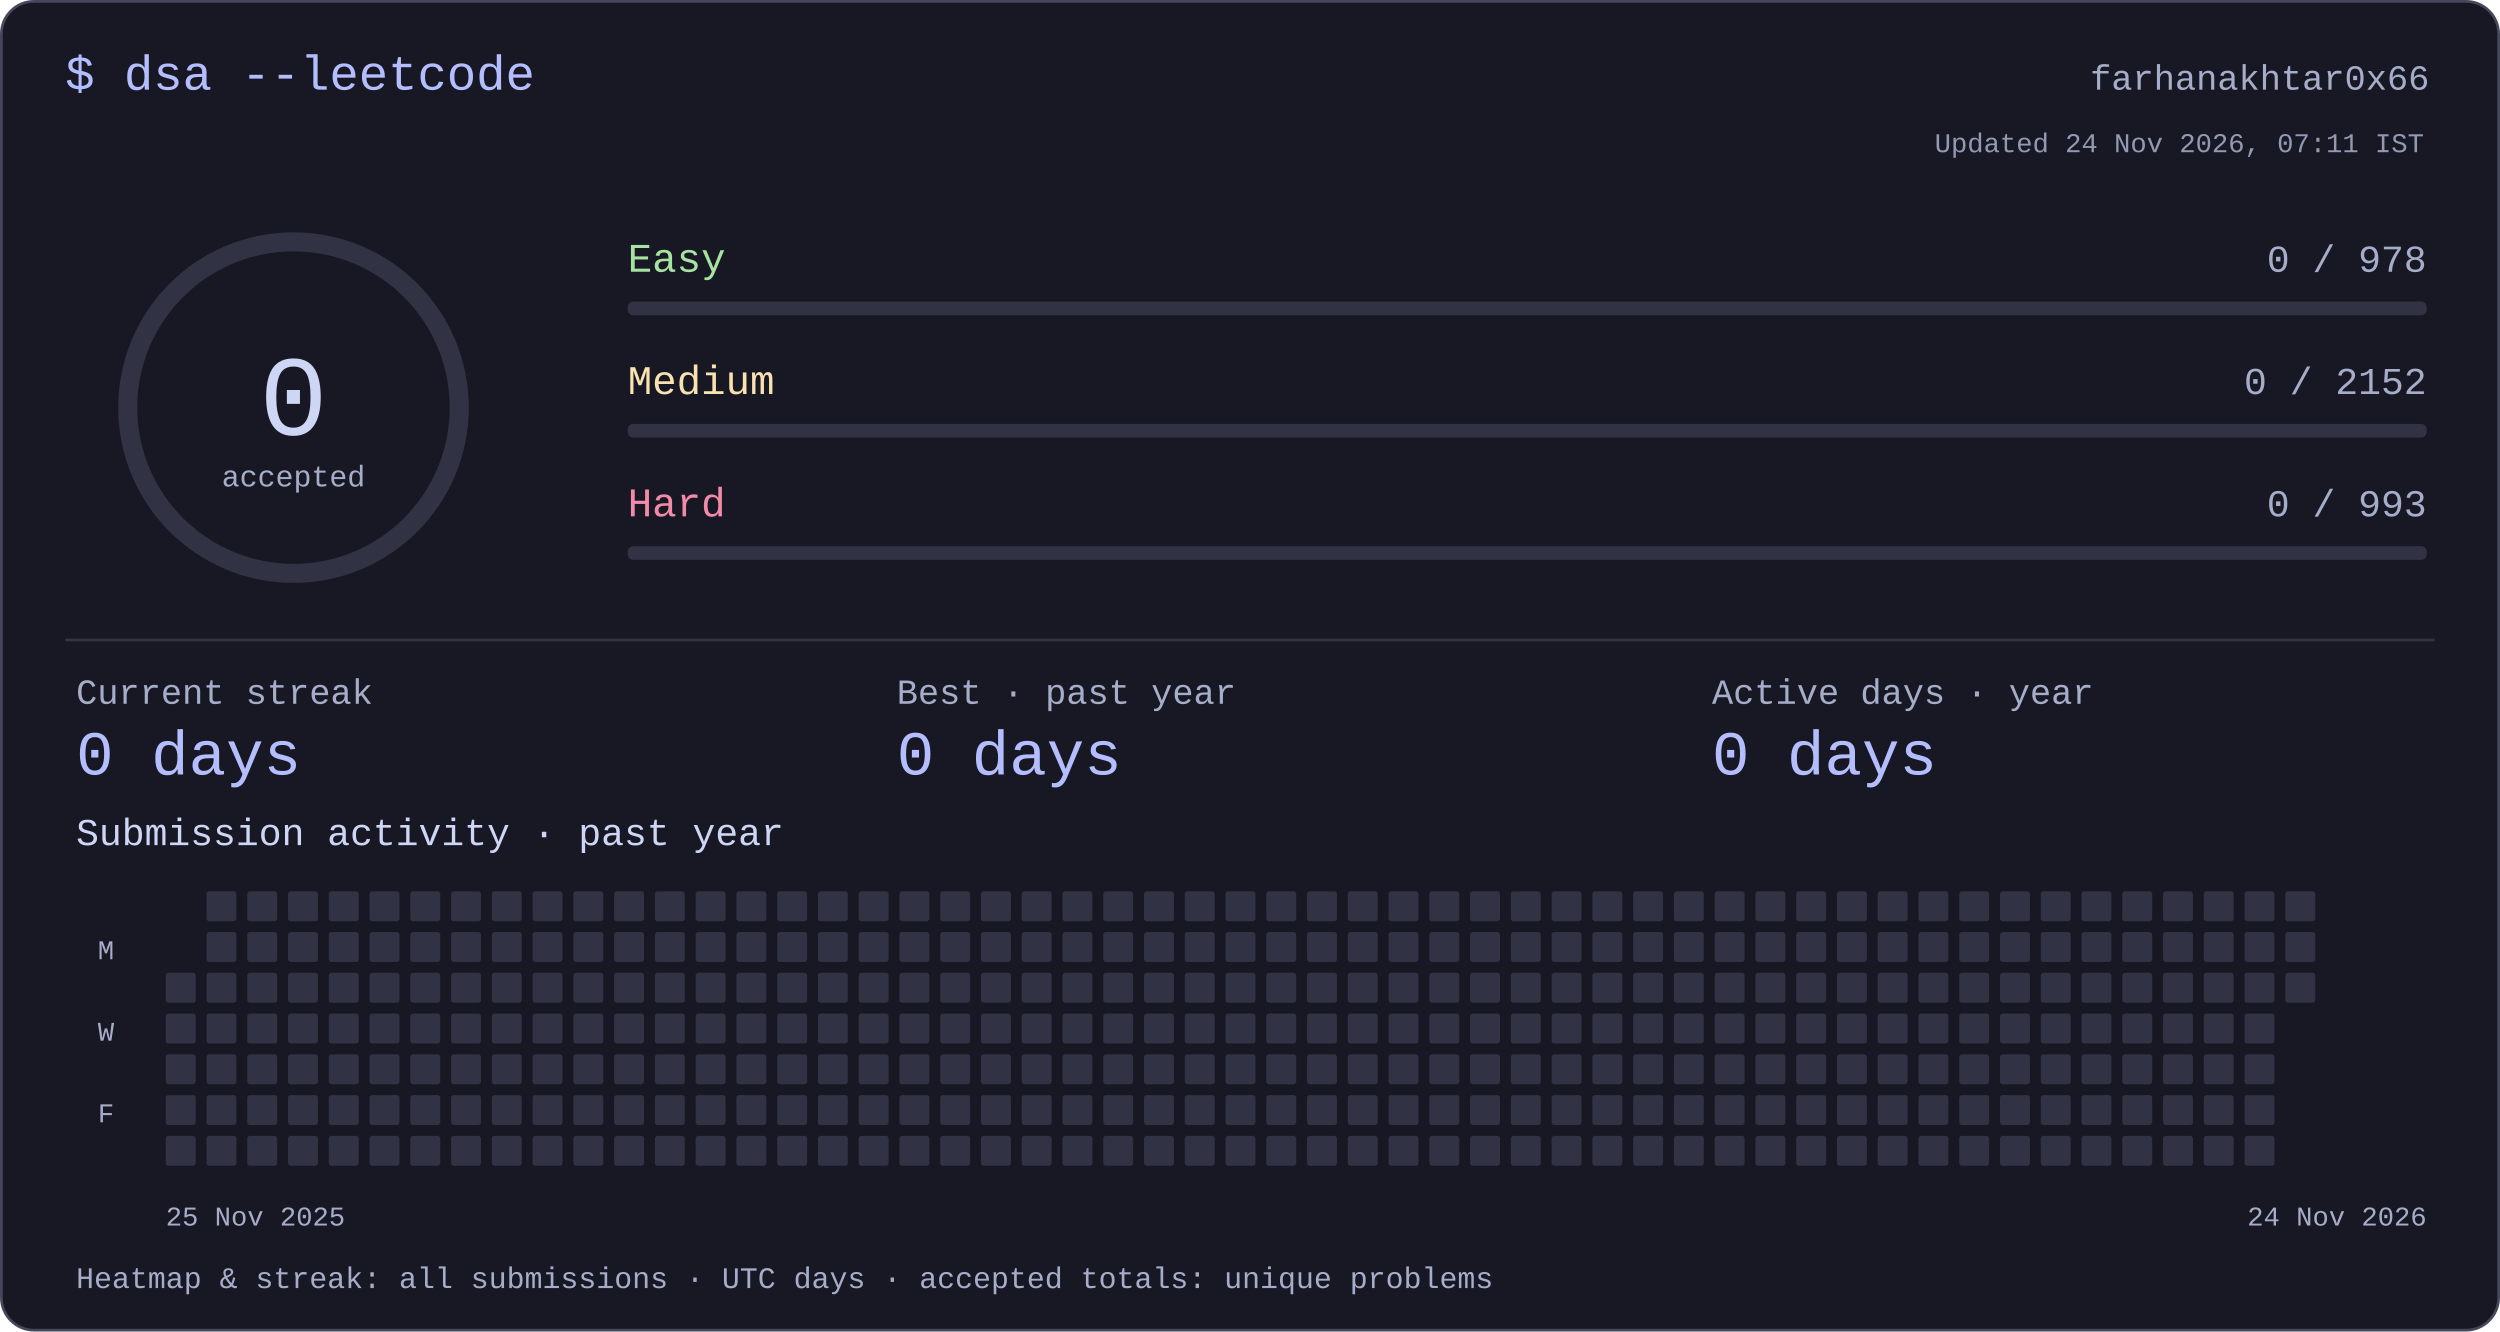
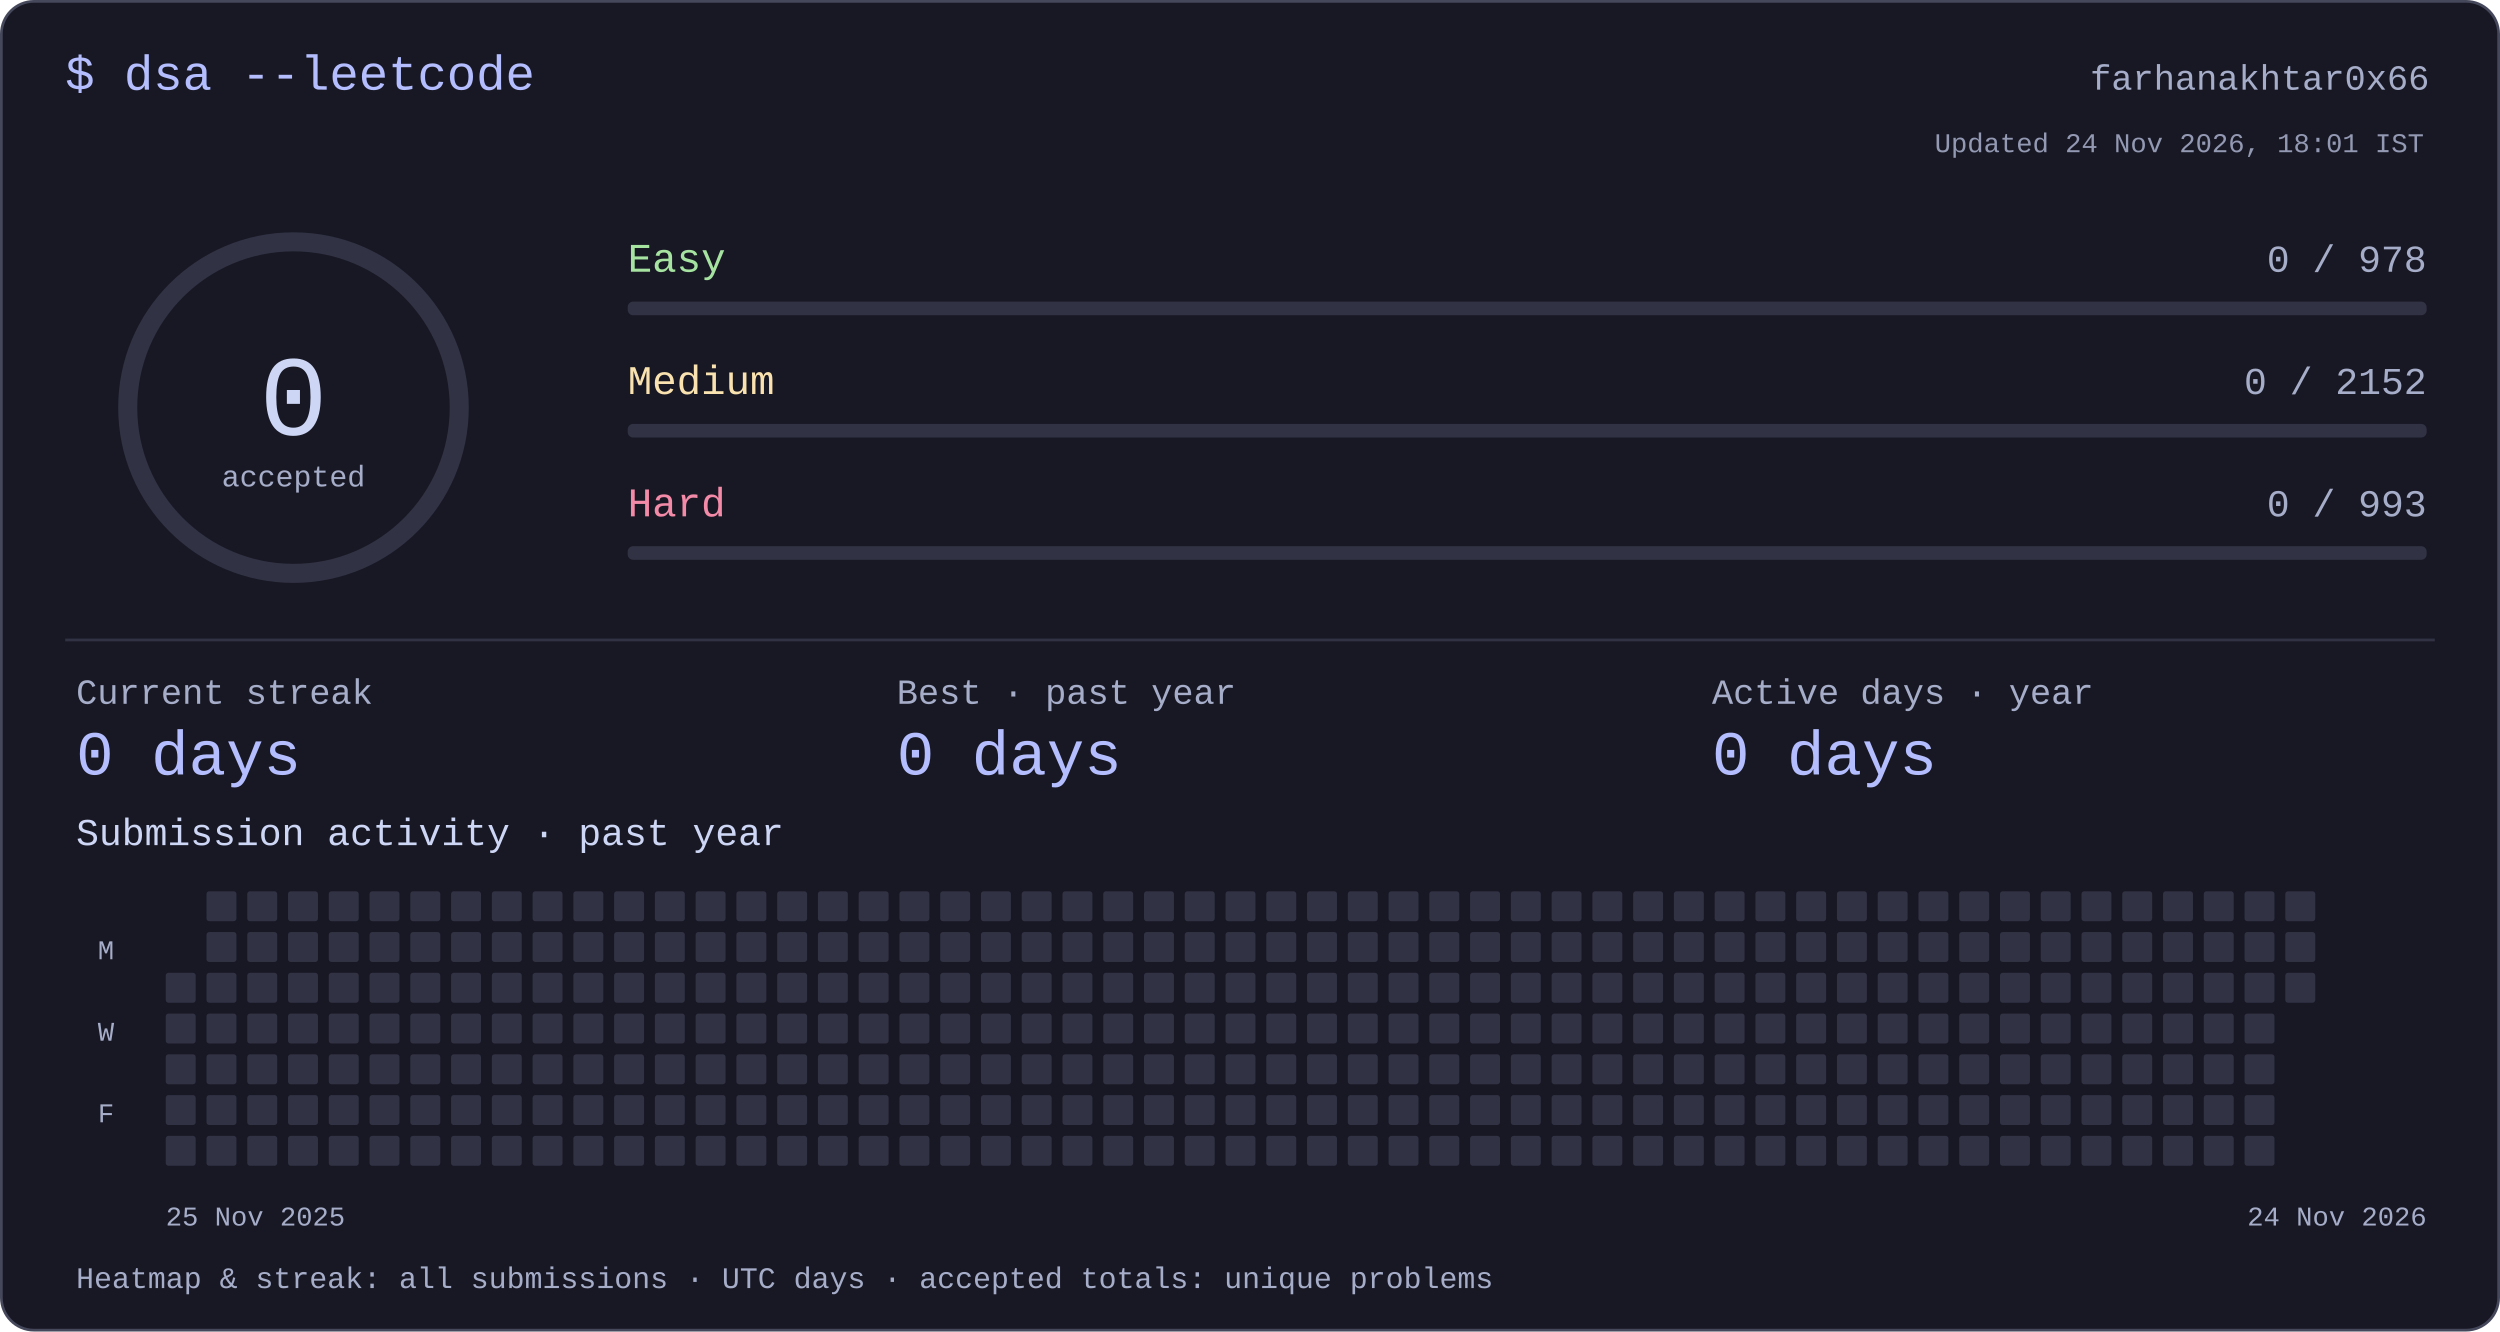
<svg xmlns="http://www.w3.org/2000/svg" width="920" height="490" viewBox="0 0 920 490" role="img" aria-labelledby="title desc">
  <style>text{font-family:ui-monospace,"SFMono-Regular",Consolas,"Liberation Mono",monospace;fill:#cdd6f4}</style>
  <rect x=".5" y=".5" width="919" height="489" rx="12" fill="#181825" stroke="#45475a" />
  <text x="24" y="33" font-size="18" text-anchor="start" style="fill:#b4befe">$ dsa --leetcode</text>
  <text x="894" y="33" font-size="13" text-anchor="end" style="fill:#a6adc8">farhanakhtar0x66</text>
  <circle cx="108" cy="150" r="61" fill="none" stroke="#313244" stroke-width="7" />
  <text x="108" y="160" font-size="42" text-anchor="middle" style="fill:#cdd6f4">0</text>
  <text x="108" y="179" font-size="11" text-anchor="middle" style="fill:#a6adc8">accepted</text>
  <text x="231" y="100" font-size="15" text-anchor="start" style="fill:#a6e3a1">Easy</text>
  <text x="893" y="100" font-size="14" text-anchor="end" style="fill:#a6adc8">0 / 978</text>
  <rect x="231" y="111" width="662" height="5" rx="2" fill="#313244" />
  <text x="231" y="145" font-size="15" text-anchor="start" style="fill:#f9e2af">Medium</text>
  <text x="893" y="145" font-size="14" text-anchor="end" style="fill:#a6adc8">0 / 2152</text>
  <rect x="231" y="156" width="662" height="5" rx="2" fill="#313244" />
  <text x="231" y="190" font-size="15" text-anchor="start" style="fill:#f38ba8">Hard</text>
  <text x="893" y="190" font-size="14" text-anchor="end" style="fill:#a6adc8">0 / 993</text>
  <rect x="231" y="201" width="662" height="5" rx="2" fill="#313244" />
  <rect x="24" y="235" width="872" height="1" rx="0" fill="#313244" />
  <text x="28" y="259" font-size="13" text-anchor="start" style="fill:#a6adc8">Current streak</text>
  <text x="28" y="285" font-size="23" text-anchor="start" style="fill:#b4befe">0 days</text>
  <text x="330" y="259" font-size="13" text-anchor="start" style="fill:#a6adc8">Best · past year</text>
  <text x="330" y="285" font-size="23" text-anchor="start" style="fill:#b4befe">0 days</text>
  <text x="630" y="259" font-size="13" text-anchor="start" style="fill:#a6adc8">Active days · year</text>
  <text x="630" y="285" font-size="23" text-anchor="start" style="fill:#b4befe">0 days</text>
  <text x="28" y="311" font-size="14" text-anchor="start" style="fill:#cdd6f4">Submission activity · past year</text>
  <rect x="61" y="358" width="11" height="11" rx="1" fill="#313244" />
  <rect x="61" y="373" width="11" height="11" rx="1" fill="#313244" />
  <rect x="61" y="388" width="11" height="11" rx="1" fill="#313244" />
  <rect x="61" y="403" width="11" height="11" rx="1" fill="#313244" />
  <rect x="61" y="418" width="11" height="11" rx="1" fill="#313244" />
  <rect x="76" y="328" width="11" height="11" rx="1" fill="#313244" />
  <rect x="76" y="343" width="11" height="11" rx="1" fill="#313244" />
  <rect x="76" y="358" width="11" height="11" rx="1" fill="#313244" />
  <rect x="76" y="373" width="11" height="11" rx="1" fill="#313244" />
  <rect x="76" y="388" width="11" height="11" rx="1" fill="#313244" />
  <rect x="76" y="403" width="11" height="11" rx="1" fill="#313244" />
  <rect x="76" y="418" width="11" height="11" rx="1" fill="#313244" />
  <rect x="91" y="328" width="11" height="11" rx="1" fill="#313244" />
  <rect x="91" y="343" width="11" height="11" rx="1" fill="#313244" />
  <rect x="91" y="358" width="11" height="11" rx="1" fill="#313244" />
  <rect x="91" y="373" width="11" height="11" rx="1" fill="#313244" />
  <rect x="91" y="388" width="11" height="11" rx="1" fill="#313244" />
  <rect x="91" y="403" width="11" height="11" rx="1" fill="#313244" />
  <rect x="91" y="418" width="11" height="11" rx="1" fill="#313244" />
  <rect x="106" y="328" width="11" height="11" rx="1" fill="#313244" />
  <rect x="106" y="343" width="11" height="11" rx="1" fill="#313244" />
  <rect x="106" y="358" width="11" height="11" rx="1" fill="#313244" />
  <rect x="106" y="373" width="11" height="11" rx="1" fill="#313244" />
  <rect x="106" y="388" width="11" height="11" rx="1" fill="#313244" />
  <rect x="106" y="403" width="11" height="11" rx="1" fill="#313244" />
  <rect x="106" y="418" width="11" height="11" rx="1" fill="#313244" />
  <rect x="121" y="328" width="11" height="11" rx="1" fill="#313244" />
  <rect x="121" y="343" width="11" height="11" rx="1" fill="#313244" />
  <rect x="121" y="358" width="11" height="11" rx="1" fill="#313244" />
  <rect x="121" y="373" width="11" height="11" rx="1" fill="#313244" />
  <rect x="121" y="388" width="11" height="11" rx="1" fill="#313244" />
  <rect x="121" y="403" width="11" height="11" rx="1" fill="#313244" />
  <rect x="121" y="418" width="11" height="11" rx="1" fill="#313244" />
  <rect x="136" y="328" width="11" height="11" rx="1" fill="#313244" />
  <rect x="136" y="343" width="11" height="11" rx="1" fill="#313244" />
  <rect x="136" y="358" width="11" height="11" rx="1" fill="#313244" />
  <rect x="136" y="373" width="11" height="11" rx="1" fill="#313244" />
  <rect x="136" y="388" width="11" height="11" rx="1" fill="#313244" />
  <rect x="136" y="403" width="11" height="11" rx="1" fill="#313244" />
  <rect x="136" y="418" width="11" height="11" rx="1" fill="#313244" />
  <rect x="151" y="328" width="11" height="11" rx="1" fill="#313244" />
  <rect x="151" y="343" width="11" height="11" rx="1" fill="#313244" />
  <rect x="151" y="358" width="11" height="11" rx="1" fill="#313244" />
  <rect x="151" y="373" width="11" height="11" rx="1" fill="#313244" />
  <rect x="151" y="388" width="11" height="11" rx="1" fill="#313244" />
  <rect x="151" y="403" width="11" height="11" rx="1" fill="#313244" />
  <rect x="151" y="418" width="11" height="11" rx="1" fill="#313244" />
  <rect x="166" y="328" width="11" height="11" rx="1" fill="#313244" />
  <rect x="166" y="343" width="11" height="11" rx="1" fill="#313244" />
  <rect x="166" y="358" width="11" height="11" rx="1" fill="#313244" />
  <rect x="166" y="373" width="11" height="11" rx="1" fill="#313244" />
  <rect x="166" y="388" width="11" height="11" rx="1" fill="#313244" />
  <rect x="166" y="403" width="11" height="11" rx="1" fill="#313244" />
  <rect x="166" y="418" width="11" height="11" rx="1" fill="#313244" />
  <rect x="181" y="328" width="11" height="11" rx="1" fill="#313244" />
  <rect x="181" y="343" width="11" height="11" rx="1" fill="#313244" />
  <rect x="181" y="358" width="11" height="11" rx="1" fill="#313244" />
  <rect x="181" y="373" width="11" height="11" rx="1" fill="#313244" />
  <rect x="181" y="388" width="11" height="11" rx="1" fill="#313244" />
  <rect x="181" y="403" width="11" height="11" rx="1" fill="#313244" />
  <rect x="181" y="418" width="11" height="11" rx="1" fill="#313244" />
  <rect x="196" y="328" width="11" height="11" rx="1" fill="#313244" />
  <rect x="196" y="343" width="11" height="11" rx="1" fill="#313244" />
  <rect x="196" y="358" width="11" height="11" rx="1" fill="#313244" />
  <rect x="196" y="373" width="11" height="11" rx="1" fill="#313244" />
  <rect x="196" y="388" width="11" height="11" rx="1" fill="#313244" />
  <rect x="196" y="403" width="11" height="11" rx="1" fill="#313244" />
  <rect x="196" y="418" width="11" height="11" rx="1" fill="#313244" />
  <rect x="211" y="328" width="11" height="11" rx="1" fill="#313244" />
  <rect x="211" y="343" width="11" height="11" rx="1" fill="#313244" />
  <rect x="211" y="358" width="11" height="11" rx="1" fill="#313244" />
  <rect x="211" y="373" width="11" height="11" rx="1" fill="#313244" />
  <rect x="211" y="388" width="11" height="11" rx="1" fill="#313244" />
  <rect x="211" y="403" width="11" height="11" rx="1" fill="#313244" />
  <rect x="211" y="418" width="11" height="11" rx="1" fill="#313244" />
  <rect x="226" y="328" width="11" height="11" rx="1" fill="#313244" />
  <rect x="226" y="343" width="11" height="11" rx="1" fill="#313244" />
  <rect x="226" y="358" width="11" height="11" rx="1" fill="#313244" />
  <rect x="226" y="373" width="11" height="11" rx="1" fill="#313244" />
  <rect x="226" y="388" width="11" height="11" rx="1" fill="#313244" />
  <rect x="226" y="403" width="11" height="11" rx="1" fill="#313244" />
  <rect x="226" y="418" width="11" height="11" rx="1" fill="#313244" />
  <rect x="241" y="328" width="11" height="11" rx="1" fill="#313244" />
  <rect x="241" y="343" width="11" height="11" rx="1" fill="#313244" />
  <rect x="241" y="358" width="11" height="11" rx="1" fill="#313244" />
  <rect x="241" y="373" width="11" height="11" rx="1" fill="#313244" />
  <rect x="241" y="388" width="11" height="11" rx="1" fill="#313244" />
  <rect x="241" y="403" width="11" height="11" rx="1" fill="#313244" />
  <rect x="241" y="418" width="11" height="11" rx="1" fill="#313244" />
  <rect x="256" y="328" width="11" height="11" rx="1" fill="#313244" />
  <rect x="256" y="343" width="11" height="11" rx="1" fill="#313244" />
  <rect x="256" y="358" width="11" height="11" rx="1" fill="#313244" />
  <rect x="256" y="373" width="11" height="11" rx="1" fill="#313244" />
  <rect x="256" y="388" width="11" height="11" rx="1" fill="#313244" />
  <rect x="256" y="403" width="11" height="11" rx="1" fill="#313244" />
  <rect x="256" y="418" width="11" height="11" rx="1" fill="#313244" />
  <rect x="271" y="328" width="11" height="11" rx="1" fill="#313244" />
  <rect x="271" y="343" width="11" height="11" rx="1" fill="#313244" />
  <rect x="271" y="358" width="11" height="11" rx="1" fill="#313244" />
  <rect x="271" y="373" width="11" height="11" rx="1" fill="#313244" />
  <rect x="271" y="388" width="11" height="11" rx="1" fill="#313244" />
  <rect x="271" y="403" width="11" height="11" rx="1" fill="#313244" />
  <rect x="271" y="418" width="11" height="11" rx="1" fill="#313244" />
  <rect x="286" y="328" width="11" height="11" rx="1" fill="#313244" />
  <rect x="286" y="343" width="11" height="11" rx="1" fill="#313244" />
  <rect x="286" y="358" width="11" height="11" rx="1" fill="#313244" />
  <rect x="286" y="373" width="11" height="11" rx="1" fill="#313244" />
  <rect x="286" y="388" width="11" height="11" rx="1" fill="#313244" />
  <rect x="286" y="403" width="11" height="11" rx="1" fill="#313244" />
  <rect x="286" y="418" width="11" height="11" rx="1" fill="#313244" />
  <rect x="301" y="328" width="11" height="11" rx="1" fill="#313244" />
  <rect x="301" y="343" width="11" height="11" rx="1" fill="#313244" />
  <rect x="301" y="358" width="11" height="11" rx="1" fill="#313244" />
  <rect x="301" y="373" width="11" height="11" rx="1" fill="#313244" />
  <rect x="301" y="388" width="11" height="11" rx="1" fill="#313244" />
  <rect x="301" y="403" width="11" height="11" rx="1" fill="#313244" />
  <rect x="301" y="418" width="11" height="11" rx="1" fill="#313244" />
  <rect x="316" y="328" width="11" height="11" rx="1" fill="#313244" />
  <rect x="316" y="343" width="11" height="11" rx="1" fill="#313244" />
  <rect x="316" y="358" width="11" height="11" rx="1" fill="#313244" />
  <rect x="316" y="373" width="11" height="11" rx="1" fill="#313244" />
  <rect x="316" y="388" width="11" height="11" rx="1" fill="#313244" />
  <rect x="316" y="403" width="11" height="11" rx="1" fill="#313244" />
  <rect x="316" y="418" width="11" height="11" rx="1" fill="#313244" />
  <rect x="331" y="328" width="11" height="11" rx="1" fill="#313244" />
  <rect x="331" y="343" width="11" height="11" rx="1" fill="#313244" />
  <rect x="331" y="358" width="11" height="11" rx="1" fill="#313244" />
  <rect x="331" y="373" width="11" height="11" rx="1" fill="#313244" />
  <rect x="331" y="388" width="11" height="11" rx="1" fill="#313244" />
  <rect x="331" y="403" width="11" height="11" rx="1" fill="#313244" />
  <rect x="331" y="418" width="11" height="11" rx="1" fill="#313244" />
  <rect x="346" y="328" width="11" height="11" rx="1" fill="#313244" />
  <rect x="346" y="343" width="11" height="11" rx="1" fill="#313244" />
  <rect x="346" y="358" width="11" height="11" rx="1" fill="#313244" />
  <rect x="346" y="373" width="11" height="11" rx="1" fill="#313244" />
  <rect x="346" y="388" width="11" height="11" rx="1" fill="#313244" />
  <rect x="346" y="403" width="11" height="11" rx="1" fill="#313244" />
  <rect x="346" y="418" width="11" height="11" rx="1" fill="#313244" />
  <rect x="361" y="328" width="11" height="11" rx="1" fill="#313244" />
  <rect x="361" y="343" width="11" height="11" rx="1" fill="#313244" />
  <rect x="361" y="358" width="11" height="11" rx="1" fill="#313244" />
  <rect x="361" y="373" width="11" height="11" rx="1" fill="#313244" />
  <rect x="361" y="388" width="11" height="11" rx="1" fill="#313244" />
  <rect x="361" y="403" width="11" height="11" rx="1" fill="#313244" />
  <rect x="361" y="418" width="11" height="11" rx="1" fill="#313244" />
  <rect x="376" y="328" width="11" height="11" rx="1" fill="#313244" />
  <rect x="376" y="343" width="11" height="11" rx="1" fill="#313244" />
  <rect x="376" y="358" width="11" height="11" rx="1" fill="#313244" />
  <rect x="376" y="373" width="11" height="11" rx="1" fill="#313244" />
  <rect x="376" y="388" width="11" height="11" rx="1" fill="#313244" />
  <rect x="376" y="403" width="11" height="11" rx="1" fill="#313244" />
  <rect x="376" y="418" width="11" height="11" rx="1" fill="#313244" />
  <rect x="391" y="328" width="11" height="11" rx="1" fill="#313244" />
  <rect x="391" y="343" width="11" height="11" rx="1" fill="#313244" />
  <rect x="391" y="358" width="11" height="11" rx="1" fill="#313244" />
  <rect x="391" y="373" width="11" height="11" rx="1" fill="#313244" />
  <rect x="391" y="388" width="11" height="11" rx="1" fill="#313244" />
  <rect x="391" y="403" width="11" height="11" rx="1" fill="#313244" />
  <rect x="391" y="418" width="11" height="11" rx="1" fill="#313244" />
  <rect x="406" y="328" width="11" height="11" rx="1" fill="#313244" />
  <rect x="406" y="343" width="11" height="11" rx="1" fill="#313244" />
  <rect x="406" y="358" width="11" height="11" rx="1" fill="#313244" />
  <rect x="406" y="373" width="11" height="11" rx="1" fill="#313244" />
  <rect x="406" y="388" width="11" height="11" rx="1" fill="#313244" />
  <rect x="406" y="403" width="11" height="11" rx="1" fill="#313244" />
  <rect x="406" y="418" width="11" height="11" rx="1" fill="#313244" />
  <rect x="421" y="328" width="11" height="11" rx="1" fill="#313244" />
  <rect x="421" y="343" width="11" height="11" rx="1" fill="#313244" />
  <rect x="421" y="358" width="11" height="11" rx="1" fill="#313244" />
  <rect x="421" y="373" width="11" height="11" rx="1" fill="#313244" />
  <rect x="421" y="388" width="11" height="11" rx="1" fill="#313244" />
  <rect x="421" y="403" width="11" height="11" rx="1" fill="#313244" />
  <rect x="421" y="418" width="11" height="11" rx="1" fill="#313244" />
  <rect x="436" y="328" width="11" height="11" rx="1" fill="#313244" />
  <rect x="436" y="343" width="11" height="11" rx="1" fill="#313244" />
  <rect x="436" y="358" width="11" height="11" rx="1" fill="#313244" />
  <rect x="436" y="373" width="11" height="11" rx="1" fill="#313244" />
  <rect x="436" y="388" width="11" height="11" rx="1" fill="#313244" />
  <rect x="436" y="403" width="11" height="11" rx="1" fill="#313244" />
  <rect x="436" y="418" width="11" height="11" rx="1" fill="#313244" />
  <rect x="451" y="328" width="11" height="11" rx="1" fill="#313244" />
  <rect x="451" y="343" width="11" height="11" rx="1" fill="#313244" />
  <rect x="451" y="358" width="11" height="11" rx="1" fill="#313244" />
  <rect x="451" y="373" width="11" height="11" rx="1" fill="#313244" />
  <rect x="451" y="388" width="11" height="11" rx="1" fill="#313244" />
  <rect x="451" y="403" width="11" height="11" rx="1" fill="#313244" />
  <rect x="451" y="418" width="11" height="11" rx="1" fill="#313244" />
  <rect x="466" y="328" width="11" height="11" rx="1" fill="#313244" />
  <rect x="466" y="343" width="11" height="11" rx="1" fill="#313244" />
  <rect x="466" y="358" width="11" height="11" rx="1" fill="#313244" />
  <rect x="466" y="373" width="11" height="11" rx="1" fill="#313244" />
  <rect x="466" y="388" width="11" height="11" rx="1" fill="#313244" />
  <rect x="466" y="403" width="11" height="11" rx="1" fill="#313244" />
  <rect x="466" y="418" width="11" height="11" rx="1" fill="#313244" />
  <rect x="481" y="328" width="11" height="11" rx="1" fill="#313244" />
  <rect x="481" y="343" width="11" height="11" rx="1" fill="#313244" />
  <rect x="481" y="358" width="11" height="11" rx="1" fill="#313244" />
  <rect x="481" y="373" width="11" height="11" rx="1" fill="#313244" />
  <rect x="481" y="388" width="11" height="11" rx="1" fill="#313244" />
  <rect x="481" y="403" width="11" height="11" rx="1" fill="#313244" />
  <rect x="481" y="418" width="11" height="11" rx="1" fill="#313244" />
  <rect x="496" y="328" width="11" height="11" rx="1" fill="#313244" />
  <rect x="496" y="343" width="11" height="11" rx="1" fill="#313244" />
  <rect x="496" y="358" width="11" height="11" rx="1" fill="#313244" />
  <rect x="496" y="373" width="11" height="11" rx="1" fill="#313244" />
  <rect x="496" y="388" width="11" height="11" rx="1" fill="#313244" />
  <rect x="496" y="403" width="11" height="11" rx="1" fill="#313244" />
  <rect x="496" y="418" width="11" height="11" rx="1" fill="#313244" />
  <rect x="511" y="328" width="11" height="11" rx="1" fill="#313244" />
  <rect x="511" y="343" width="11" height="11" rx="1" fill="#313244" />
  <rect x="511" y="358" width="11" height="11" rx="1" fill="#313244" />
  <rect x="511" y="373" width="11" height="11" rx="1" fill="#313244" />
  <rect x="511" y="388" width="11" height="11" rx="1" fill="#313244" />
  <rect x="511" y="403" width="11" height="11" rx="1" fill="#313244" />
  <rect x="511" y="418" width="11" height="11" rx="1" fill="#313244" />
  <rect x="526" y="328" width="11" height="11" rx="1" fill="#313244" />
  <rect x="526" y="343" width="11" height="11" rx="1" fill="#313244" />
  <rect x="526" y="358" width="11" height="11" rx="1" fill="#313244" />
  <rect x="526" y="373" width="11" height="11" rx="1" fill="#313244" />
  <rect x="526" y="388" width="11" height="11" rx="1" fill="#313244" />
  <rect x="526" y="403" width="11" height="11" rx="1" fill="#313244" />
  <rect x="526" y="418" width="11" height="11" rx="1" fill="#313244" />
  <rect x="541" y="328" width="11" height="11" rx="1" fill="#313244" />
  <rect x="541" y="343" width="11" height="11" rx="1" fill="#313244" />
  <rect x="541" y="358" width="11" height="11" rx="1" fill="#313244" />
  <rect x="541" y="373" width="11" height="11" rx="1" fill="#313244" />
  <rect x="541" y="388" width="11" height="11" rx="1" fill="#313244" />
  <rect x="541" y="403" width="11" height="11" rx="1" fill="#313244" />
  <rect x="541" y="418" width="11" height="11" rx="1" fill="#313244" />
  <rect x="556" y="328" width="11" height="11" rx="1" fill="#313244" />
  <rect x="556" y="343" width="11" height="11" rx="1" fill="#313244" />
  <rect x="556" y="358" width="11" height="11" rx="1" fill="#313244" />
  <rect x="556" y="373" width="11" height="11" rx="1" fill="#313244" />
  <rect x="556" y="388" width="11" height="11" rx="1" fill="#313244" />
  <rect x="556" y="403" width="11" height="11" rx="1" fill="#313244" />
  <rect x="556" y="418" width="11" height="11" rx="1" fill="#313244" />
  <rect x="571" y="328" width="11" height="11" rx="1" fill="#313244" />
  <rect x="571" y="343" width="11" height="11" rx="1" fill="#313244" />
  <rect x="571" y="358" width="11" height="11" rx="1" fill="#313244" />
  <rect x="571" y="373" width="11" height="11" rx="1" fill="#313244" />
  <rect x="571" y="388" width="11" height="11" rx="1" fill="#313244" />
  <rect x="571" y="403" width="11" height="11" rx="1" fill="#313244" />
  <rect x="571" y="418" width="11" height="11" rx="1" fill="#313244" />
  <rect x="586" y="328" width="11" height="11" rx="1" fill="#313244" />
  <rect x="586" y="343" width="11" height="11" rx="1" fill="#313244" />
  <rect x="586" y="358" width="11" height="11" rx="1" fill="#313244" />
  <rect x="586" y="373" width="11" height="11" rx="1" fill="#313244" />
  <rect x="586" y="388" width="11" height="11" rx="1" fill="#313244" />
  <rect x="586" y="403" width="11" height="11" rx="1" fill="#313244" />
  <rect x="586" y="418" width="11" height="11" rx="1" fill="#313244" />
  <rect x="601" y="328" width="11" height="11" rx="1" fill="#313244" />
  <rect x="601" y="343" width="11" height="11" rx="1" fill="#313244" />
  <rect x="601" y="358" width="11" height="11" rx="1" fill="#313244" />
  <rect x="601" y="373" width="11" height="11" rx="1" fill="#313244" />
  <rect x="601" y="388" width="11" height="11" rx="1" fill="#313244" />
  <rect x="601" y="403" width="11" height="11" rx="1" fill="#313244" />
  <rect x="601" y="418" width="11" height="11" rx="1" fill="#313244" />
  <rect x="616" y="328" width="11" height="11" rx="1" fill="#313244" />
  <rect x="616" y="343" width="11" height="11" rx="1" fill="#313244" />
  <rect x="616" y="358" width="11" height="11" rx="1" fill="#313244" />
  <rect x="616" y="373" width="11" height="11" rx="1" fill="#313244" />
  <rect x="616" y="388" width="11" height="11" rx="1" fill="#313244" />
  <rect x="616" y="403" width="11" height="11" rx="1" fill="#313244" />
  <rect x="616" y="418" width="11" height="11" rx="1" fill="#313244" />
  <rect x="631" y="328" width="11" height="11" rx="1" fill="#313244" />
  <rect x="631" y="343" width="11" height="11" rx="1" fill="#313244" />
  <rect x="631" y="358" width="11" height="11" rx="1" fill="#313244" />
  <rect x="631" y="373" width="11" height="11" rx="1" fill="#313244" />
  <rect x="631" y="388" width="11" height="11" rx="1" fill="#313244" />
  <rect x="631" y="403" width="11" height="11" rx="1" fill="#313244" />
  <rect x="631" y="418" width="11" height="11" rx="1" fill="#313244" />
  <rect x="646" y="328" width="11" height="11" rx="1" fill="#313244" />
  <rect x="646" y="343" width="11" height="11" rx="1" fill="#313244" />
  <rect x="646" y="358" width="11" height="11" rx="1" fill="#313244" />
  <rect x="646" y="373" width="11" height="11" rx="1" fill="#313244" />
  <rect x="646" y="388" width="11" height="11" rx="1" fill="#313244" />
  <rect x="646" y="403" width="11" height="11" rx="1" fill="#313244" />
  <rect x="646" y="418" width="11" height="11" rx="1" fill="#313244" />
  <rect x="661" y="328" width="11" height="11" rx="1" fill="#313244" />
  <rect x="661" y="343" width="11" height="11" rx="1" fill="#313244" />
  <rect x="661" y="358" width="11" height="11" rx="1" fill="#313244" />
  <rect x="661" y="373" width="11" height="11" rx="1" fill="#313244" />
  <rect x="661" y="388" width="11" height="11" rx="1" fill="#313244" />
  <rect x="661" y="403" width="11" height="11" rx="1" fill="#313244" />
  <rect x="661" y="418" width="11" height="11" rx="1" fill="#313244" />
  <rect x="676" y="328" width="11" height="11" rx="1" fill="#313244" />
  <rect x="676" y="343" width="11" height="11" rx="1" fill="#313244" />
  <rect x="676" y="358" width="11" height="11" rx="1" fill="#313244" />
  <rect x="676" y="373" width="11" height="11" rx="1" fill="#313244" />
  <rect x="676" y="388" width="11" height="11" rx="1" fill="#313244" />
  <rect x="676" y="403" width="11" height="11" rx="1" fill="#313244" />
  <rect x="676" y="418" width="11" height="11" rx="1" fill="#313244" />
  <rect x="691" y="328" width="11" height="11" rx="1" fill="#313244" />
  <rect x="691" y="343" width="11" height="11" rx="1" fill="#313244" />
  <rect x="691" y="358" width="11" height="11" rx="1" fill="#313244" />
  <rect x="691" y="373" width="11" height="11" rx="1" fill="#313244" />
  <rect x="691" y="388" width="11" height="11" rx="1" fill="#313244" />
  <rect x="691" y="403" width="11" height="11" rx="1" fill="#313244" />
  <rect x="691" y="418" width="11" height="11" rx="1" fill="#313244" />
  <rect x="706" y="328" width="11" height="11" rx="1" fill="#313244" />
  <rect x="706" y="343" width="11" height="11" rx="1" fill="#313244" />
  <rect x="706" y="358" width="11" height="11" rx="1" fill="#313244" />
  <rect x="706" y="373" width="11" height="11" rx="1" fill="#313244" />
  <rect x="706" y="388" width="11" height="11" rx="1" fill="#313244" />
  <rect x="706" y="403" width="11" height="11" rx="1" fill="#313244" />
  <rect x="706" y="418" width="11" height="11" rx="1" fill="#313244" />
  <rect x="721" y="328" width="11" height="11" rx="1" fill="#313244" />
  <rect x="721" y="343" width="11" height="11" rx="1" fill="#313244" />
  <rect x="721" y="358" width="11" height="11" rx="1" fill="#313244" />
  <rect x="721" y="373" width="11" height="11" rx="1" fill="#313244" />
  <rect x="721" y="388" width="11" height="11" rx="1" fill="#313244" />
  <rect x="721" y="403" width="11" height="11" rx="1" fill="#313244" />
  <rect x="721" y="418" width="11" height="11" rx="1" fill="#313244" />
  <rect x="736" y="328" width="11" height="11" rx="1" fill="#313244" />
  <rect x="736" y="343" width="11" height="11" rx="1" fill="#313244" />
  <rect x="736" y="358" width="11" height="11" rx="1" fill="#313244" />
  <rect x="736" y="373" width="11" height="11" rx="1" fill="#313244" />
  <rect x="736" y="388" width="11" height="11" rx="1" fill="#313244" />
  <rect x="736" y="403" width="11" height="11" rx="1" fill="#313244" />
  <rect x="736" y="418" width="11" height="11" rx="1" fill="#313244" />
  <rect x="751" y="328" width="11" height="11" rx="1" fill="#313244" />
  <rect x="751" y="343" width="11" height="11" rx="1" fill="#313244" />
  <rect x="751" y="358" width="11" height="11" rx="1" fill="#313244" />
  <rect x="751" y="373" width="11" height="11" rx="1" fill="#313244" />
  <rect x="751" y="388" width="11" height="11" rx="1" fill="#313244" />
  <rect x="751" y="403" width="11" height="11" rx="1" fill="#313244" />
  <rect x="751" y="418" width="11" height="11" rx="1" fill="#313244" />
  <rect x="766" y="328" width="11" height="11" rx="1" fill="#313244" />
  <rect x="766" y="343" width="11" height="11" rx="1" fill="#313244" />
  <rect x="766" y="358" width="11" height="11" rx="1" fill="#313244" />
  <rect x="766" y="373" width="11" height="11" rx="1" fill="#313244" />
  <rect x="766" y="388" width="11" height="11" rx="1" fill="#313244" />
  <rect x="766" y="403" width="11" height="11" rx="1" fill="#313244" />
  <rect x="766" y="418" width="11" height="11" rx="1" fill="#313244" />
  <rect x="781" y="328" width="11" height="11" rx="1" fill="#313244" />
  <rect x="781" y="343" width="11" height="11" rx="1" fill="#313244" />
  <rect x="781" y="358" width="11" height="11" rx="1" fill="#313244" />
  <rect x="781" y="373" width="11" height="11" rx="1" fill="#313244" />
  <rect x="781" y="388" width="11" height="11" rx="1" fill="#313244" />
  <rect x="781" y="403" width="11" height="11" rx="1" fill="#313244" />
  <rect x="781" y="418" width="11" height="11" rx="1" fill="#313244" />
  <rect x="796" y="328" width="11" height="11" rx="1" fill="#313244" />
  <rect x="796" y="343" width="11" height="11" rx="1" fill="#313244" />
  <rect x="796" y="358" width="11" height="11" rx="1" fill="#313244" />
  <rect x="796" y="373" width="11" height="11" rx="1" fill="#313244" />
  <rect x="796" y="388" width="11" height="11" rx="1" fill="#313244" />
  <rect x="796" y="403" width="11" height="11" rx="1" fill="#313244" />
  <rect x="796" y="418" width="11" height="11" rx="1" fill="#313244" />
  <rect x="811" y="328" width="11" height="11" rx="1" fill="#313244" />
  <rect x="811" y="343" width="11" height="11" rx="1" fill="#313244" />
  <rect x="811" y="358" width="11" height="11" rx="1" fill="#313244" />
  <rect x="811" y="373" width="11" height="11" rx="1" fill="#313244" />
  <rect x="811" y="388" width="11" height="11" rx="1" fill="#313244" />
  <rect x="811" y="403" width="11" height="11" rx="1" fill="#313244" />
  <rect x="811" y="418" width="11" height="11" rx="1" fill="#313244" />
  <rect x="826" y="328" width="11" height="11" rx="1" fill="#313244" />
  <rect x="826" y="343" width="11" height="11" rx="1" fill="#313244" />
  <rect x="826" y="358" width="11" height="11" rx="1" fill="#313244" />
  <rect x="826" y="373" width="11" height="11" rx="1" fill="#313244" />
  <rect x="826" y="388" width="11" height="11" rx="1" fill="#313244" />
  <rect x="826" y="403" width="11" height="11" rx="1" fill="#313244" />
  <rect x="826" y="418" width="11" height="11" rx="1" fill="#313244" />
  <rect x="841" y="328" width="11" height="11" rx="1" fill="#313244" />
  <rect x="841" y="343" width="11" height="11" rx="1" fill="#313244" />
  <rect x="841" y="358" width="11" height="11" rx="1" fill="#313244" />
  <text x="36" y="353" font-size="10" text-anchor="start" style="fill:#a6adc8">M</text>
  <text x="36" y="383" font-size="10" text-anchor="start" style="fill:#a6adc8">W</text>
  <text x="36" y="413" font-size="10" text-anchor="start" style="fill:#a6adc8">F</text>
  <text x="61" y="451" font-size="10" text-anchor="start" style="fill:#a6adc8">25 Nov 2025</text>
  <text x="893" y="451" font-size="10" text-anchor="end" style="fill:#a6adc8">24 Nov 2026</text>
  <text x="28" y="474" font-size="11" text-anchor="start" style="fill:#a6adc8">Heatmap &amp; streak: all submissions · UTC days · accepted totals: unique problems</text>
-   <text x="892" y="56" font-size="10" text-anchor="end" style="fill:#9399b2">Updated 24 Nov 2026, 07:11 IST</text>
+   <text x="892" y="56" font-size="10" text-anchor="end" style="fill:#9399b2">Updated 24 Nov 2026, 18:01 IST</text>
</svg>
